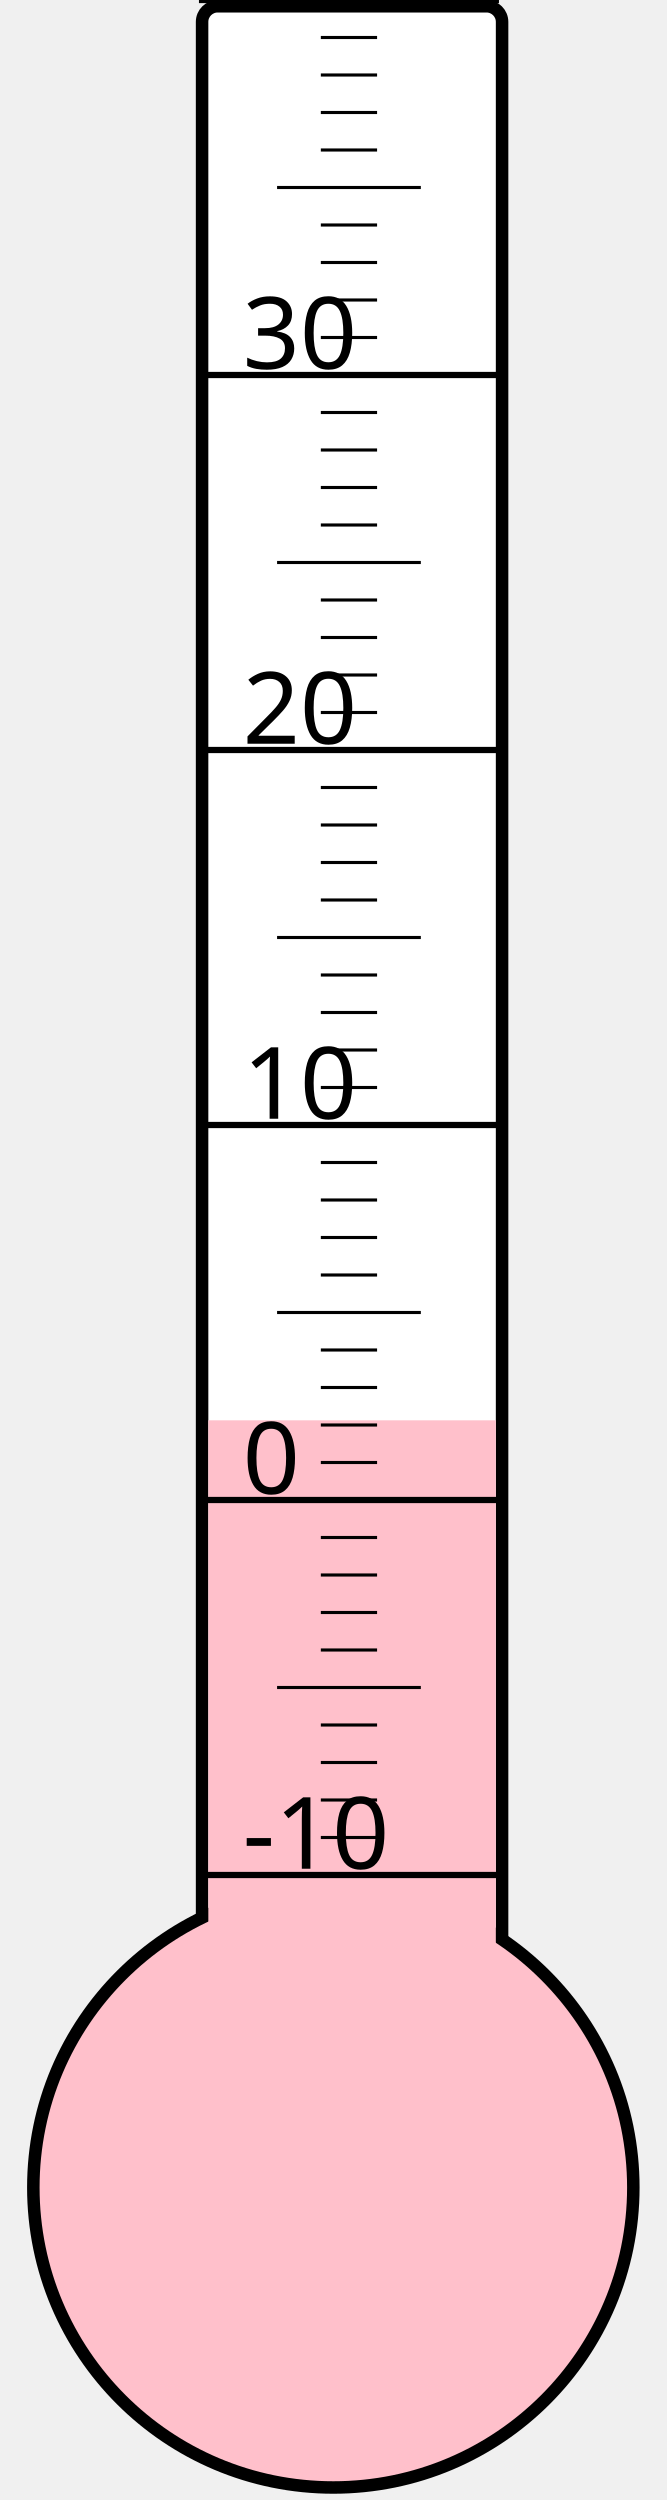
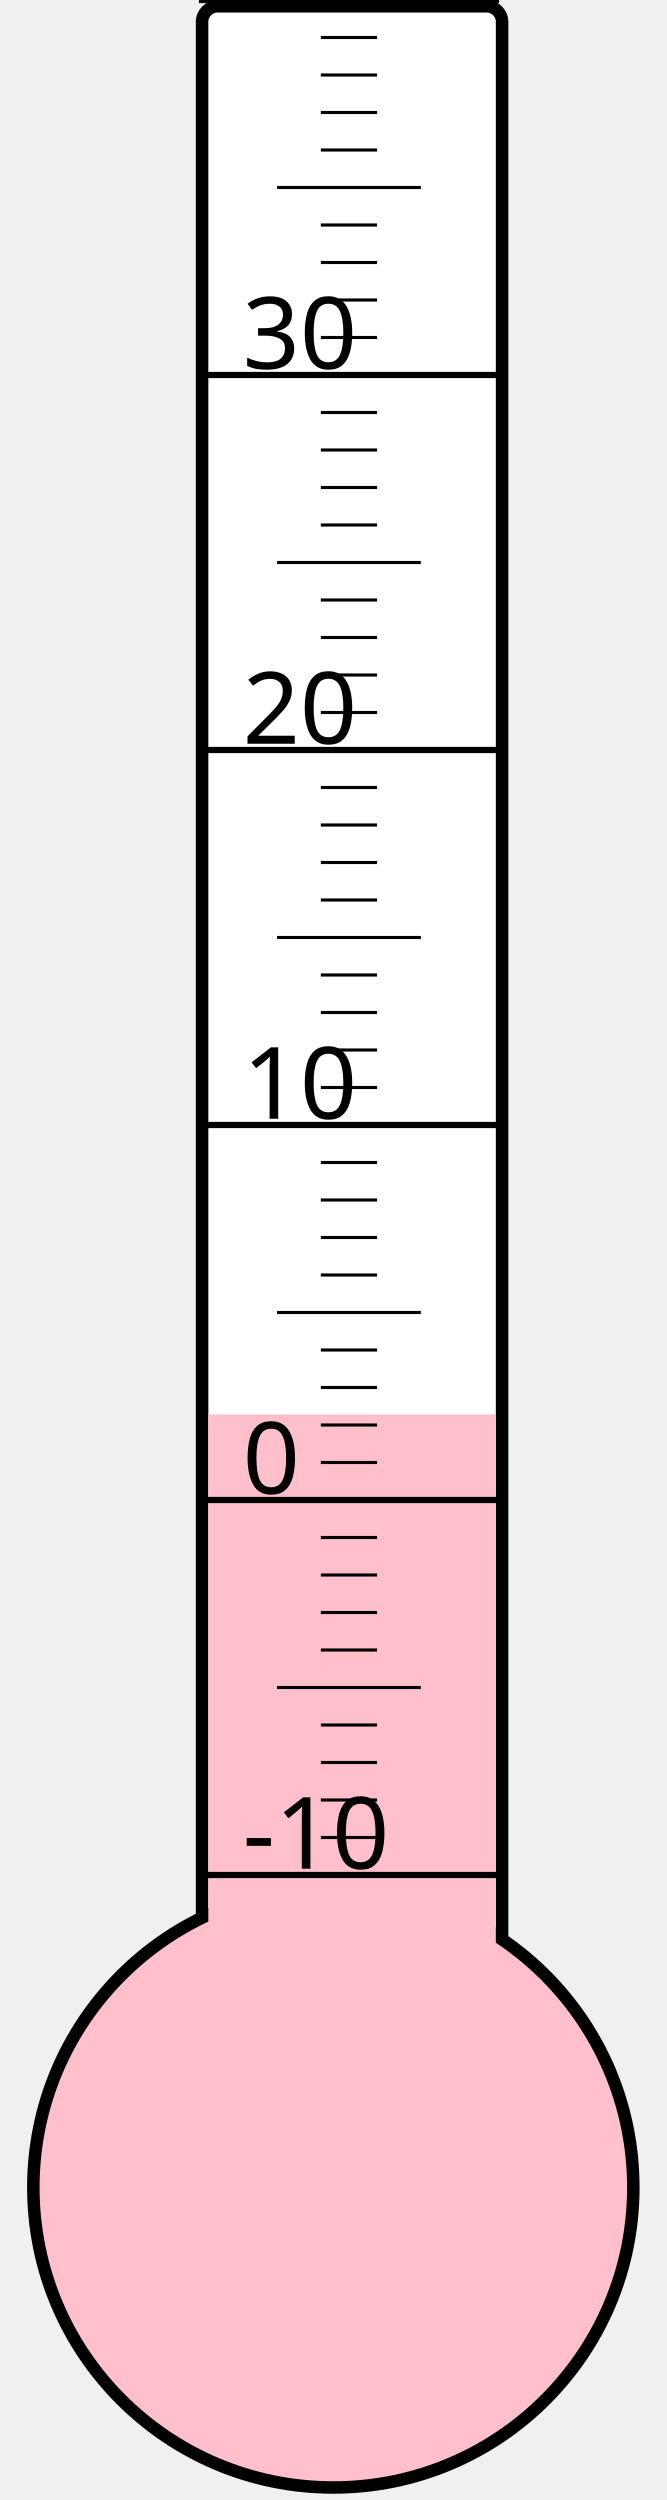
<svg xmlns="http://www.w3.org/2000/svg" width="40px" height="150px" viewBox="0 0 200 800">
  <rect width="200" height="800" x="0" y="0" style="fill: #ffffeb; fill-opacity: 0;" />
  <rect width="96" height="680" x="58" y="2" rx="5" ry="5" style="fill: white; fill-opacity: 1; stroke: black; stroke-width: 4;" />
  <circle cx="100" cy="700" r="96" style="fill: pink; stroke: black; stroke-width: 4;" />
-   <rect width="92" height="245.5" x="60" y="454.5" style="fill: pink; fill-opacity: 1; stroke-width: 0;" />
+   <rect width="92" height="247.375" x="60" y="452.625" style="fill: pink; fill-opacity: 1; stroke-width: 0;" />
  <text x="71" y="598" style="font-family: sans-serif; font-size: 24pt;">-10</text>
  <text x="71" y="478" style="font-family: sans-serif; font-size: 24pt;">0</text>
  <text x="71" y="358" style="font-family: sans-serif; font-size: 24pt;">10</text>
  <text x="71" y="238" style="font-family: sans-serif; font-size: 24pt;">20</text>
  <text x="71" y="118" style="font-family: sans-serif; font-size: 24pt;">30</text>
  <g style="stroke: black;">
    <line x1="57" y1="600" x2="153" y2="600" style="stroke-width: 2;" />
    <line x1="96" y1="588" x2="114" y2="588" style="stroke-width: 1;" />
    <line x1="96" y1="576" x2="114" y2="576" style="stroke-width: 1;" />
    <line x1="96" y1="564" x2="114" y2="564" style="stroke-width: 1;" />
    <line x1="96" y1="552" x2="114" y2="552" style="stroke-width: 1;" />
    <line x1="82" y1="540" x2="128" y2="540" style="stroke-width: 1;" />
    <line x1="96" y1="528" x2="114" y2="528" style="stroke-width: 1;" />
    <line x1="96" y1="516" x2="114" y2="516" style="stroke-width: 1;" />
    <line x1="96" y1="504" x2="114" y2="504" style="stroke-width: 1;" />
    <line x1="96" y1="492" x2="114" y2="492" style="stroke-width: 1;" />
    <line x1="57" y1="480" x2="153" y2="480" style="stroke-width: 2;" />
    <line x1="96" y1="468" x2="114" y2="468" style="stroke-width: 1;" />
    <line x1="96" y1="456" x2="114" y2="456" style="stroke-width: 1;" />
    <line x1="96" y1="444" x2="114" y2="444" style="stroke-width: 1;" />
    <line x1="96" y1="432" x2="114" y2="432" style="stroke-width: 1;" />
    <line x1="82" y1="420" x2="128" y2="420" style="stroke-width: 1;" />
    <line x1="96" y1="408" x2="114" y2="408" style="stroke-width: 1;" />
    <line x1="96" y1="396" x2="114" y2="396" style="stroke-width: 1;" />
    <line x1="96" y1="384" x2="114" y2="384" style="stroke-width: 1;" />
    <line x1="96" y1="372" x2="114" y2="372" style="stroke-width: 1;" />
    <line x1="57" y1="360" x2="153" y2="360" style="stroke-width: 2;" />
    <line x1="96" y1="348" x2="114" y2="348" style="stroke-width: 1;" />
    <line x1="96" y1="336" x2="114" y2="336" style="stroke-width: 1;" />
    <line x1="96" y1="324" x2="114" y2="324" style="stroke-width: 1;" />
    <line x1="96" y1="312" x2="114" y2="312" style="stroke-width: 1;" />
    <line x1="82" y1="300" x2="128" y2="300" style="stroke-width: 1;" />
    <line x1="96" y1="288" x2="114" y2="288" style="stroke-width: 1;" />
    <line x1="96" y1="276" x2="114" y2="276" style="stroke-width: 1;" />
    <line x1="96" y1="264" x2="114" y2="264" style="stroke-width: 1;" />
    <line x1="96" y1="252" x2="114" y2="252" style="stroke-width: 1;" />
    <line x1="57" y1="240" x2="153" y2="240" style="stroke-width: 2;" />
    <line x1="96" y1="228" x2="114" y2="228" style="stroke-width: 1;" />
    <line x1="96" y1="216" x2="114" y2="216" style="stroke-width: 1;" />
    <line x1="96" y1="204" x2="114" y2="204" style="stroke-width: 1;" />
    <line x1="96" y1="192" x2="114" y2="192" style="stroke-width: 1;" />
    <line x1="82" y1="180" x2="128" y2="180" style="stroke-width: 1;" />
    <line x1="96" y1="168" x2="114" y2="168" style="stroke-width: 1;" />
    <line x1="96" y1="156" x2="114" y2="156" style="stroke-width: 1;" />
    <line x1="96" y1="144" x2="114" y2="144" style="stroke-width: 1;" />
    <line x1="96" y1="132" x2="114" y2="132" style="stroke-width: 1;" />
    <line x1="57" y1="120" x2="153" y2="120" style="stroke-width: 2;" />
    <line x1="96" y1="108" x2="114" y2="108" style="stroke-width: 1;" />
    <line x1="96" y1="96" x2="114" y2="96" style="stroke-width: 1;" />
    <line x1="96" y1="84" x2="114" y2="84" style="stroke-width: 1;" />
    <line x1="96" y1="72" x2="114" y2="72" style="stroke-width: 1;" />
    <line x1="82" y1="60" x2="128" y2="60" style="stroke-width: 1;" />
    <line x1="96" y1="48" x2="114" y2="48" style="stroke-width: 1;" />
    <line x1="96" y1="36" x2="114" y2="36" style="stroke-width: 1;" />
    <line x1="96" y1="24" x2="114" y2="24" style="stroke-width: 1;" />
    <line x1="96" y1="12" x2="114" y2="12" style="stroke-width: 1;" />
    <line x1="57" y1="0" x2="153" y2="0" style="stroke-width: 2;" />
  </g>
</svg>
